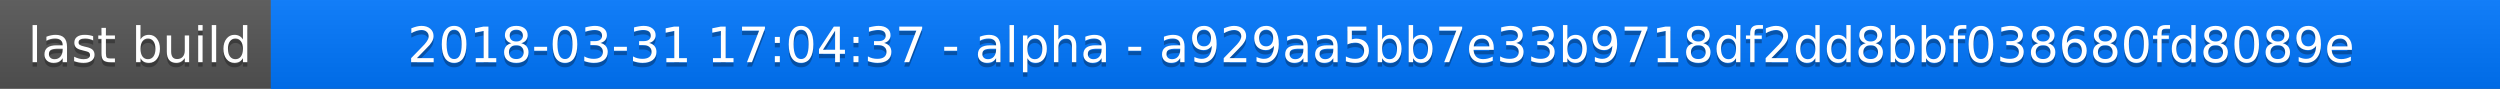
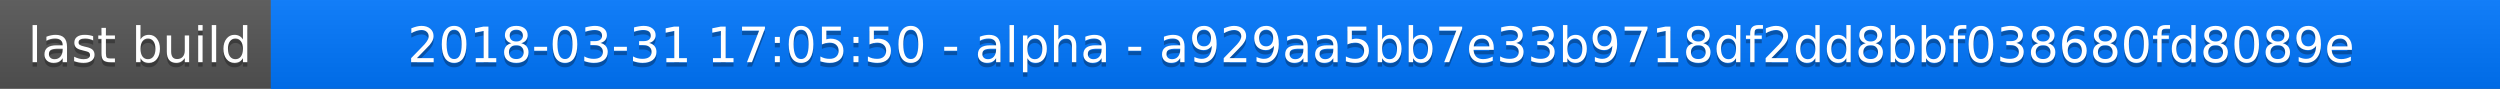
<svg xmlns="http://www.w3.org/2000/svg" width="563" height="20">
  <linearGradient id="a" x2="0" y2="100%">
    <stop offset="0" stop-color="#bbb" stop-opacity=".1" />
    <stop offset="1" stop-opacity=".1" />
  </linearGradient>
  <rect rx="0" width="563" height="20" fill="#555" />
  <rect rx="0" x="61" width="502" height="20" fill="#07f" />
  <path fill="#07f" d="M61 0h4v20h-4z" />
  <rect rx="0" width="563" height="20" fill="url(#a)" />
  <g fill="#fff" text-anchor="middle" font-family="DejaVu Sans,Verdana,Geneva,sans-serif" font-size="11">
    <text x="31.5" y="15" fill="#010101" fill-opacity=".3">last build</text>
    <text x="31.5" y="14">last build</text>
-     <text x="311" y="15" fill="#010101" fill-opacity=".3">2018-03-31 17:04:37 - alpha - a929aa5bb7e33b9718df2dd8bbf038680fd8089e</text>
-     <text x="311" y="14">2018-03-31 17:04:37 - alpha - a929aa5bb7e33b9718df2dd8bbf038680fd8089e</text>
+     <text x="311" y="15" fill="#010101" fill-opacity=".3">2018-03-31 17:05:50 - alpha - a929aa5bb7e33b9718df2dd8bbf038680fd8089e</text>
+     <text x="311" y="14">2018-03-31 17:05:50 - alpha - a929aa5bb7e33b9718df2dd8bbf038680fd8089e</text>
  </g>
</svg>
